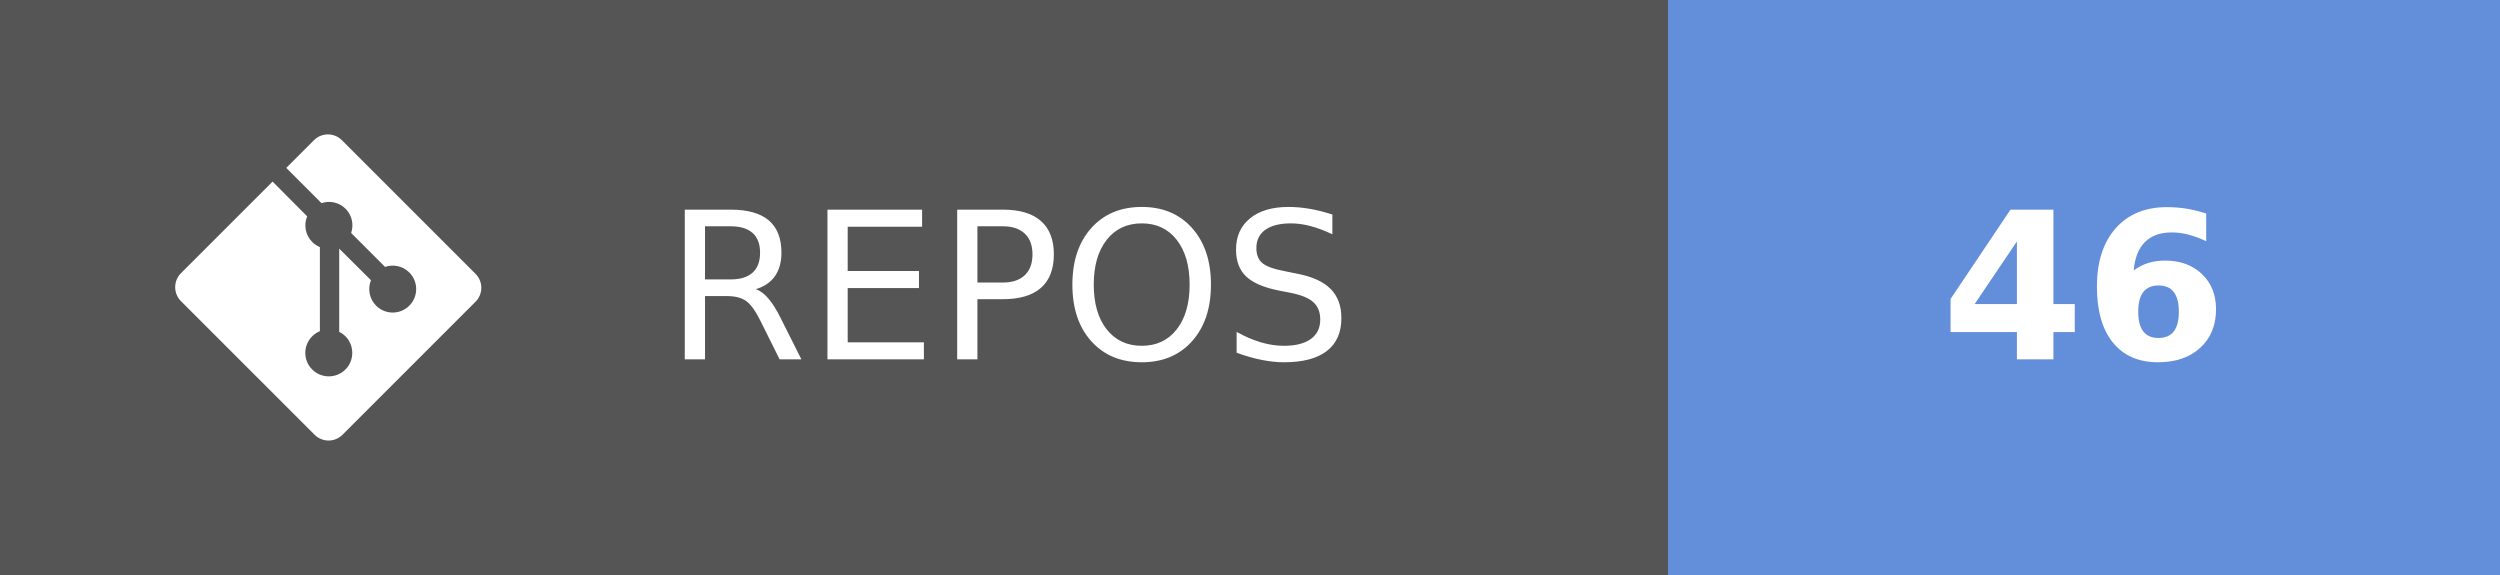
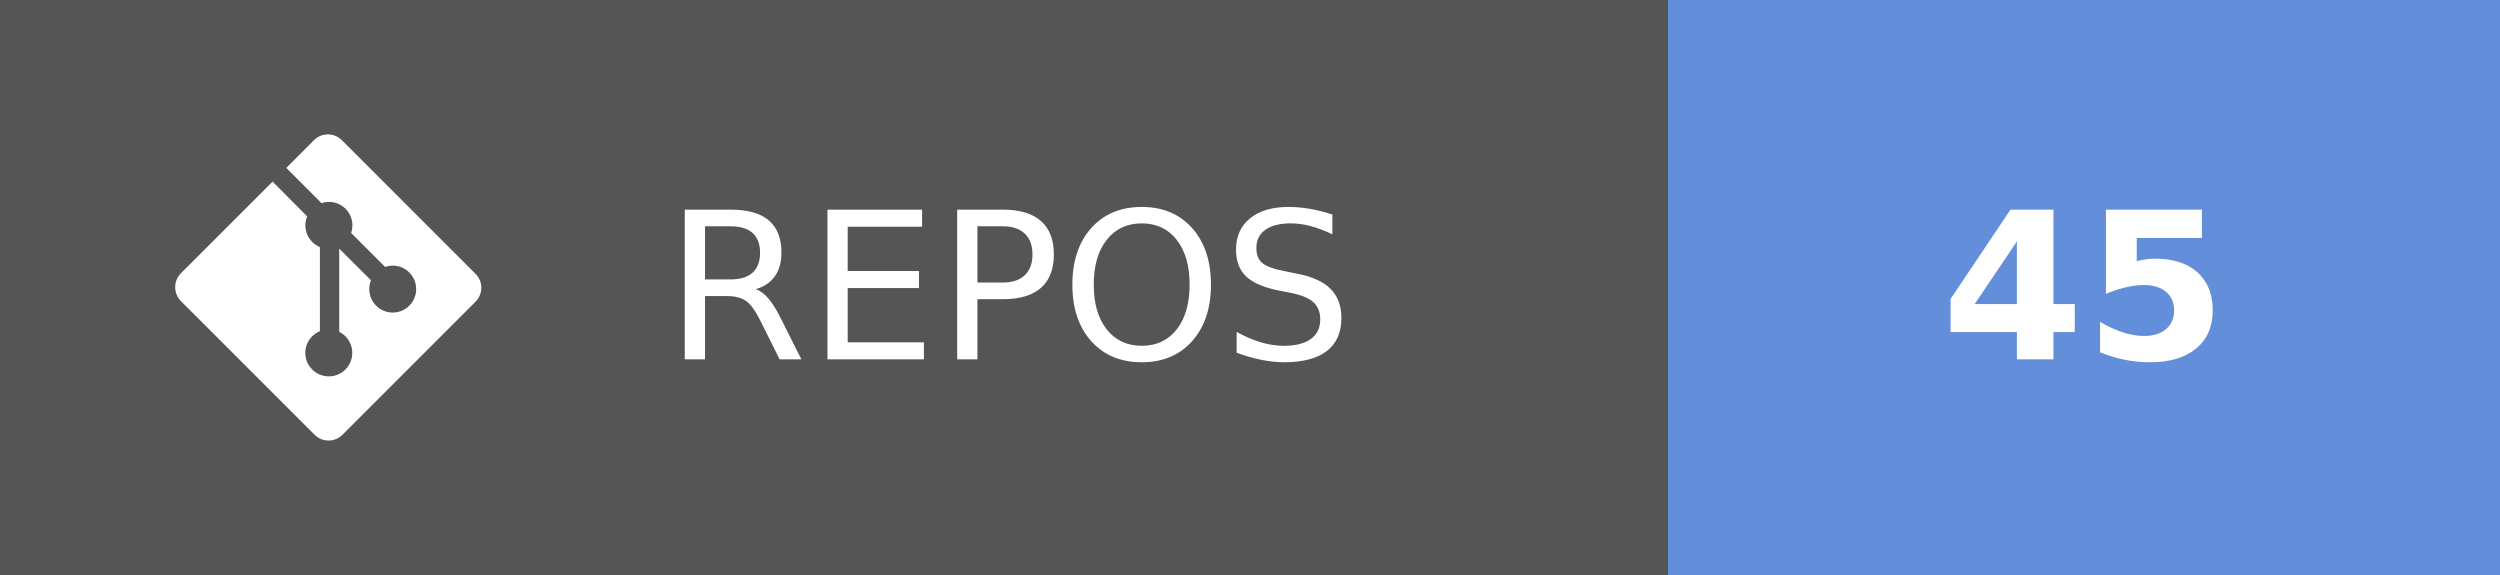
- <svg xmlns="http://www.w3.org/2000/svg" width="121.75" height="28" aria-label="REPOS: 46" role="img" version="1.1">
+ <svg xmlns="http://www.w3.org/2000/svg" width="121.75" height="28" aria-label="REPOS: 45" role="img" version="1.1">
  <g shape-rendering="crispEdges">
    <rect width="81.25" height="28" fill="#555" />
    <rect x="81.25" width="40.5" height="28" fill="#638fda" />
  </g>
  <g fill="#ffffff" font-family="Verdana, Geneva, 'DejaVu Sans', sans-serif" font-size="100px" text-anchor="middle" text-rendering="geometricPrecision">
    <text transform="scale(.1)" x="491.25" y="175" textLength="402.5">REPOS</text>
-     <text transform="scale(.1)" x="1015" y="175" font-weight="bold" textLength="160">46</text>
+     <text transform="scale(.1)" x="1015" y="175" font-weight="bold" textLength="160">45</text>
  </g>
  <g transform="matrix(.62119 0 0 .62119 8.5317 6.5458)" fill="#fff">
    <path d="m23.546 10.93-10.479-10.478c-0.604-0.603-1.582-0.603-2.188 0l-2.171 2.175 2.76 2.76c0.645-0.215 1.379-0.07 1.889 0.441 0.516 0.515 0.658 1.258 0.438 1.9l2.658 2.66c0.645-0.223 1.387-0.078 1.9 0.435 0.721 0.72 0.721 1.884 0 2.604-0.719 0.719-1.881 0.719-2.6 0-0.539-0.541-0.674-1.337-0.404-1.996l-2.489-2.476v6.525c0.176 0.086 0.342 0.203 0.488 0.348 0.713 0.721 0.713 1.883 0 2.6-0.719 0.721-1.889 0.721-2.609 0-0.719-0.719-0.719-1.879 0-2.598 0.182-0.18 0.387-0.316 0.605-0.406v-6.589c-0.217-0.091-0.424-0.222-0.6-0.401-0.545-0.545-0.676-1.342-0.396-2.009l-2.712-2.725-7.186 7.181c-0.6 0.605-0.6 1.584 0 2.189l10.48 10.477c0.604 0.604 1.582 0.604 2.186 0l10.43-10.43c0.605-0.603 0.605-1.582 0-2.187" />
  </g>
</svg>
